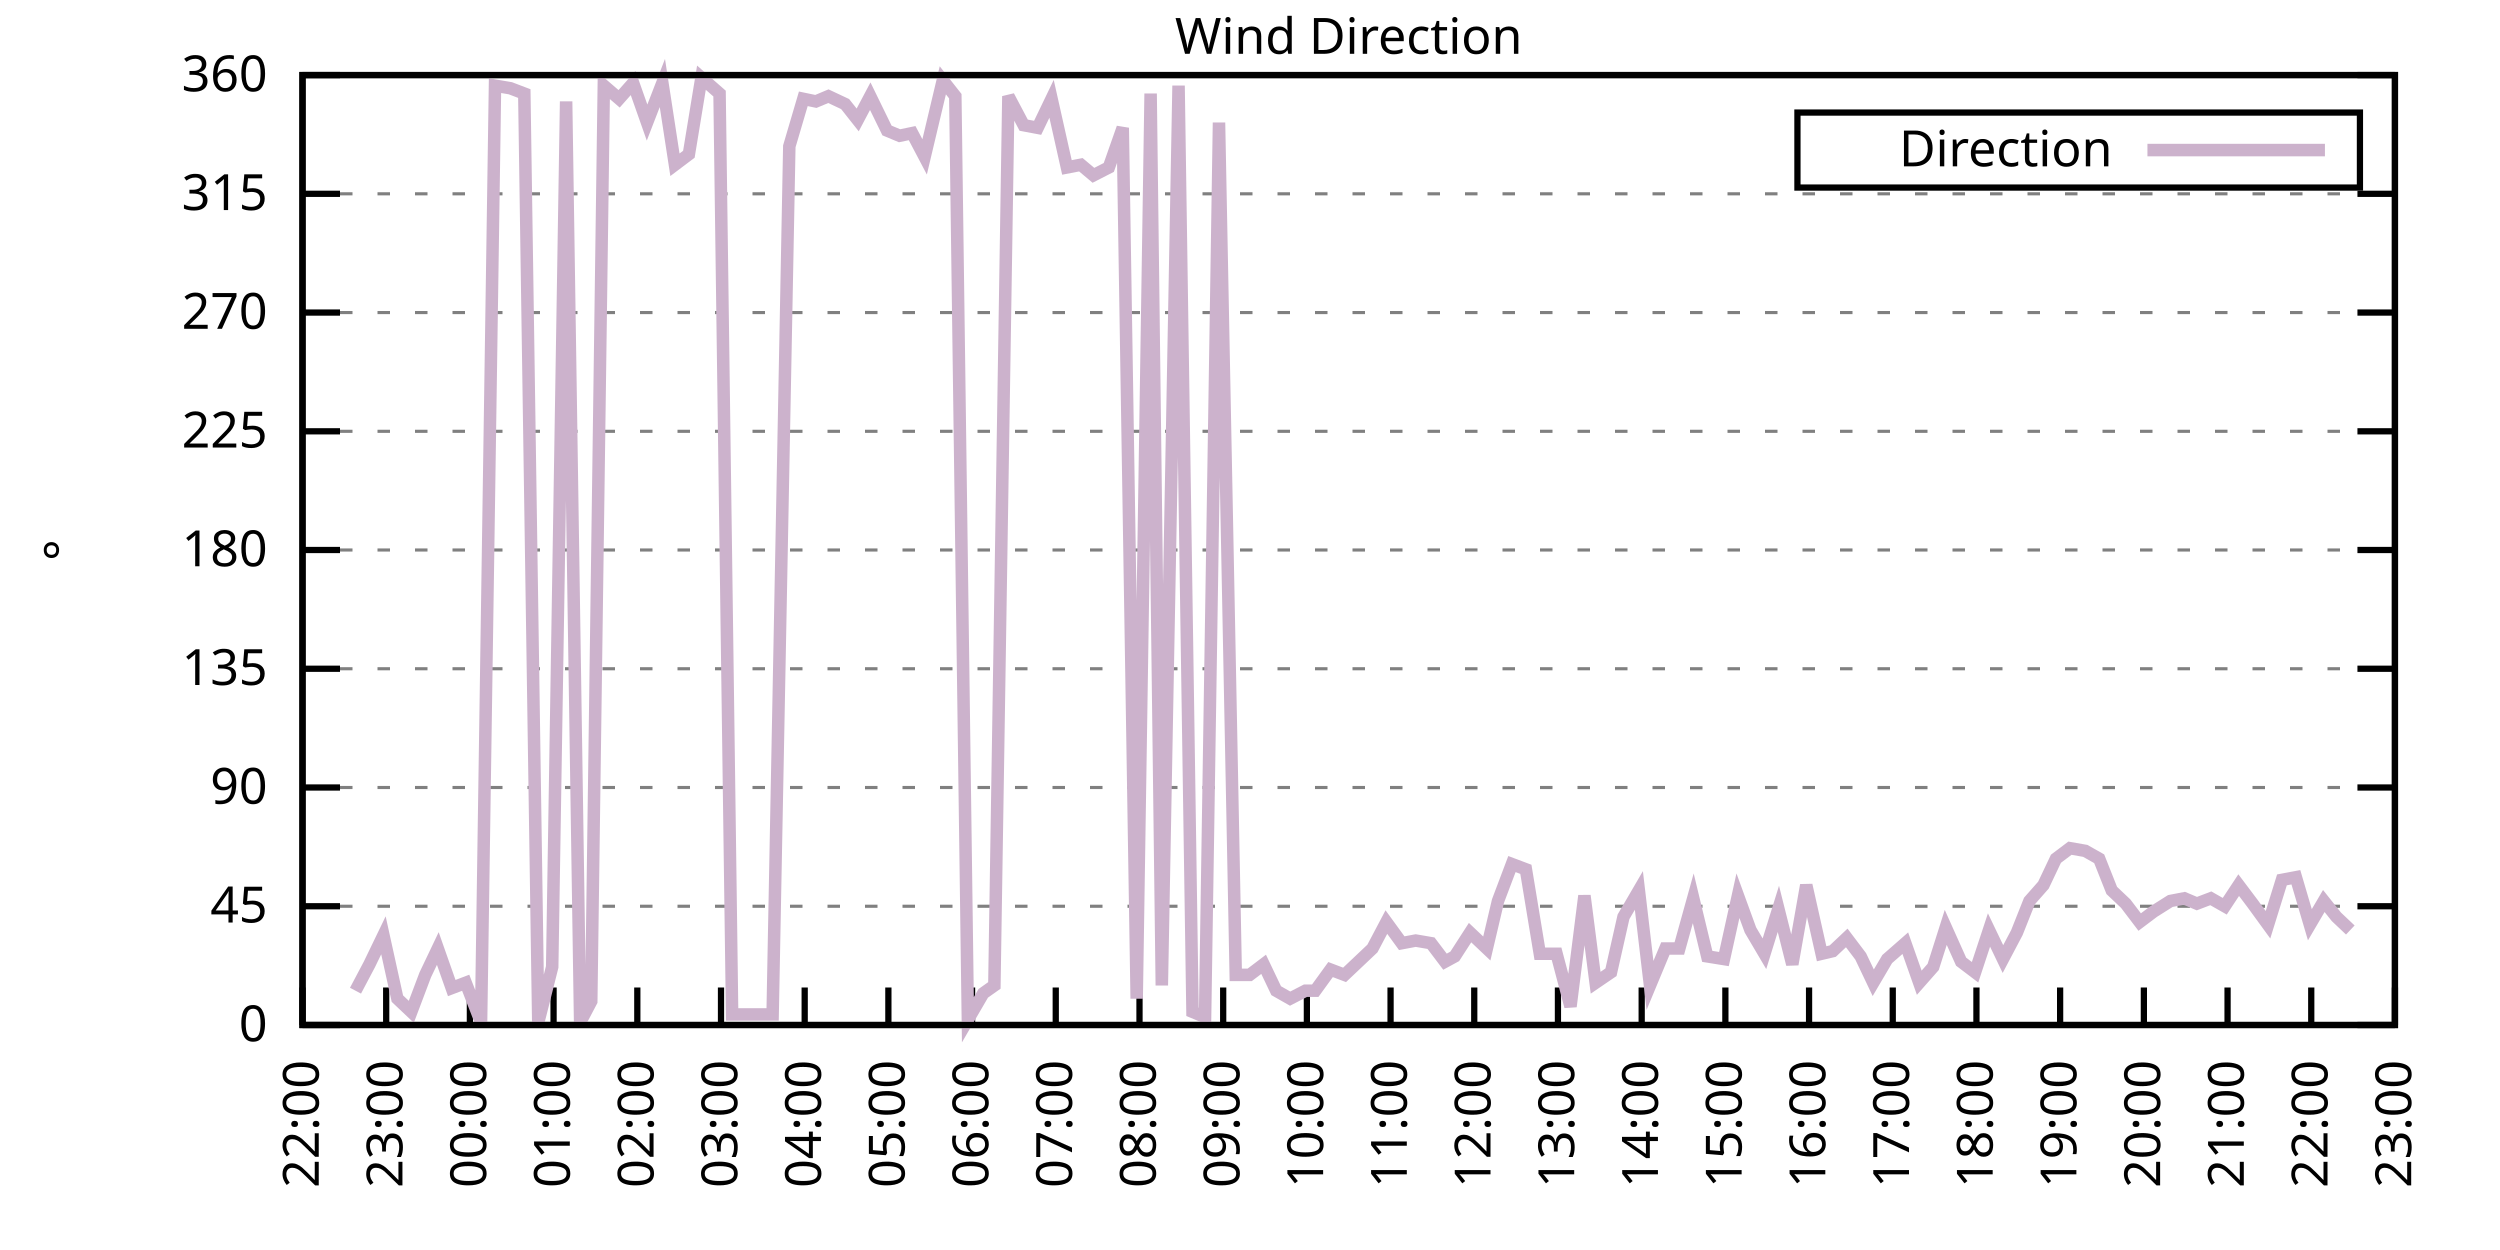
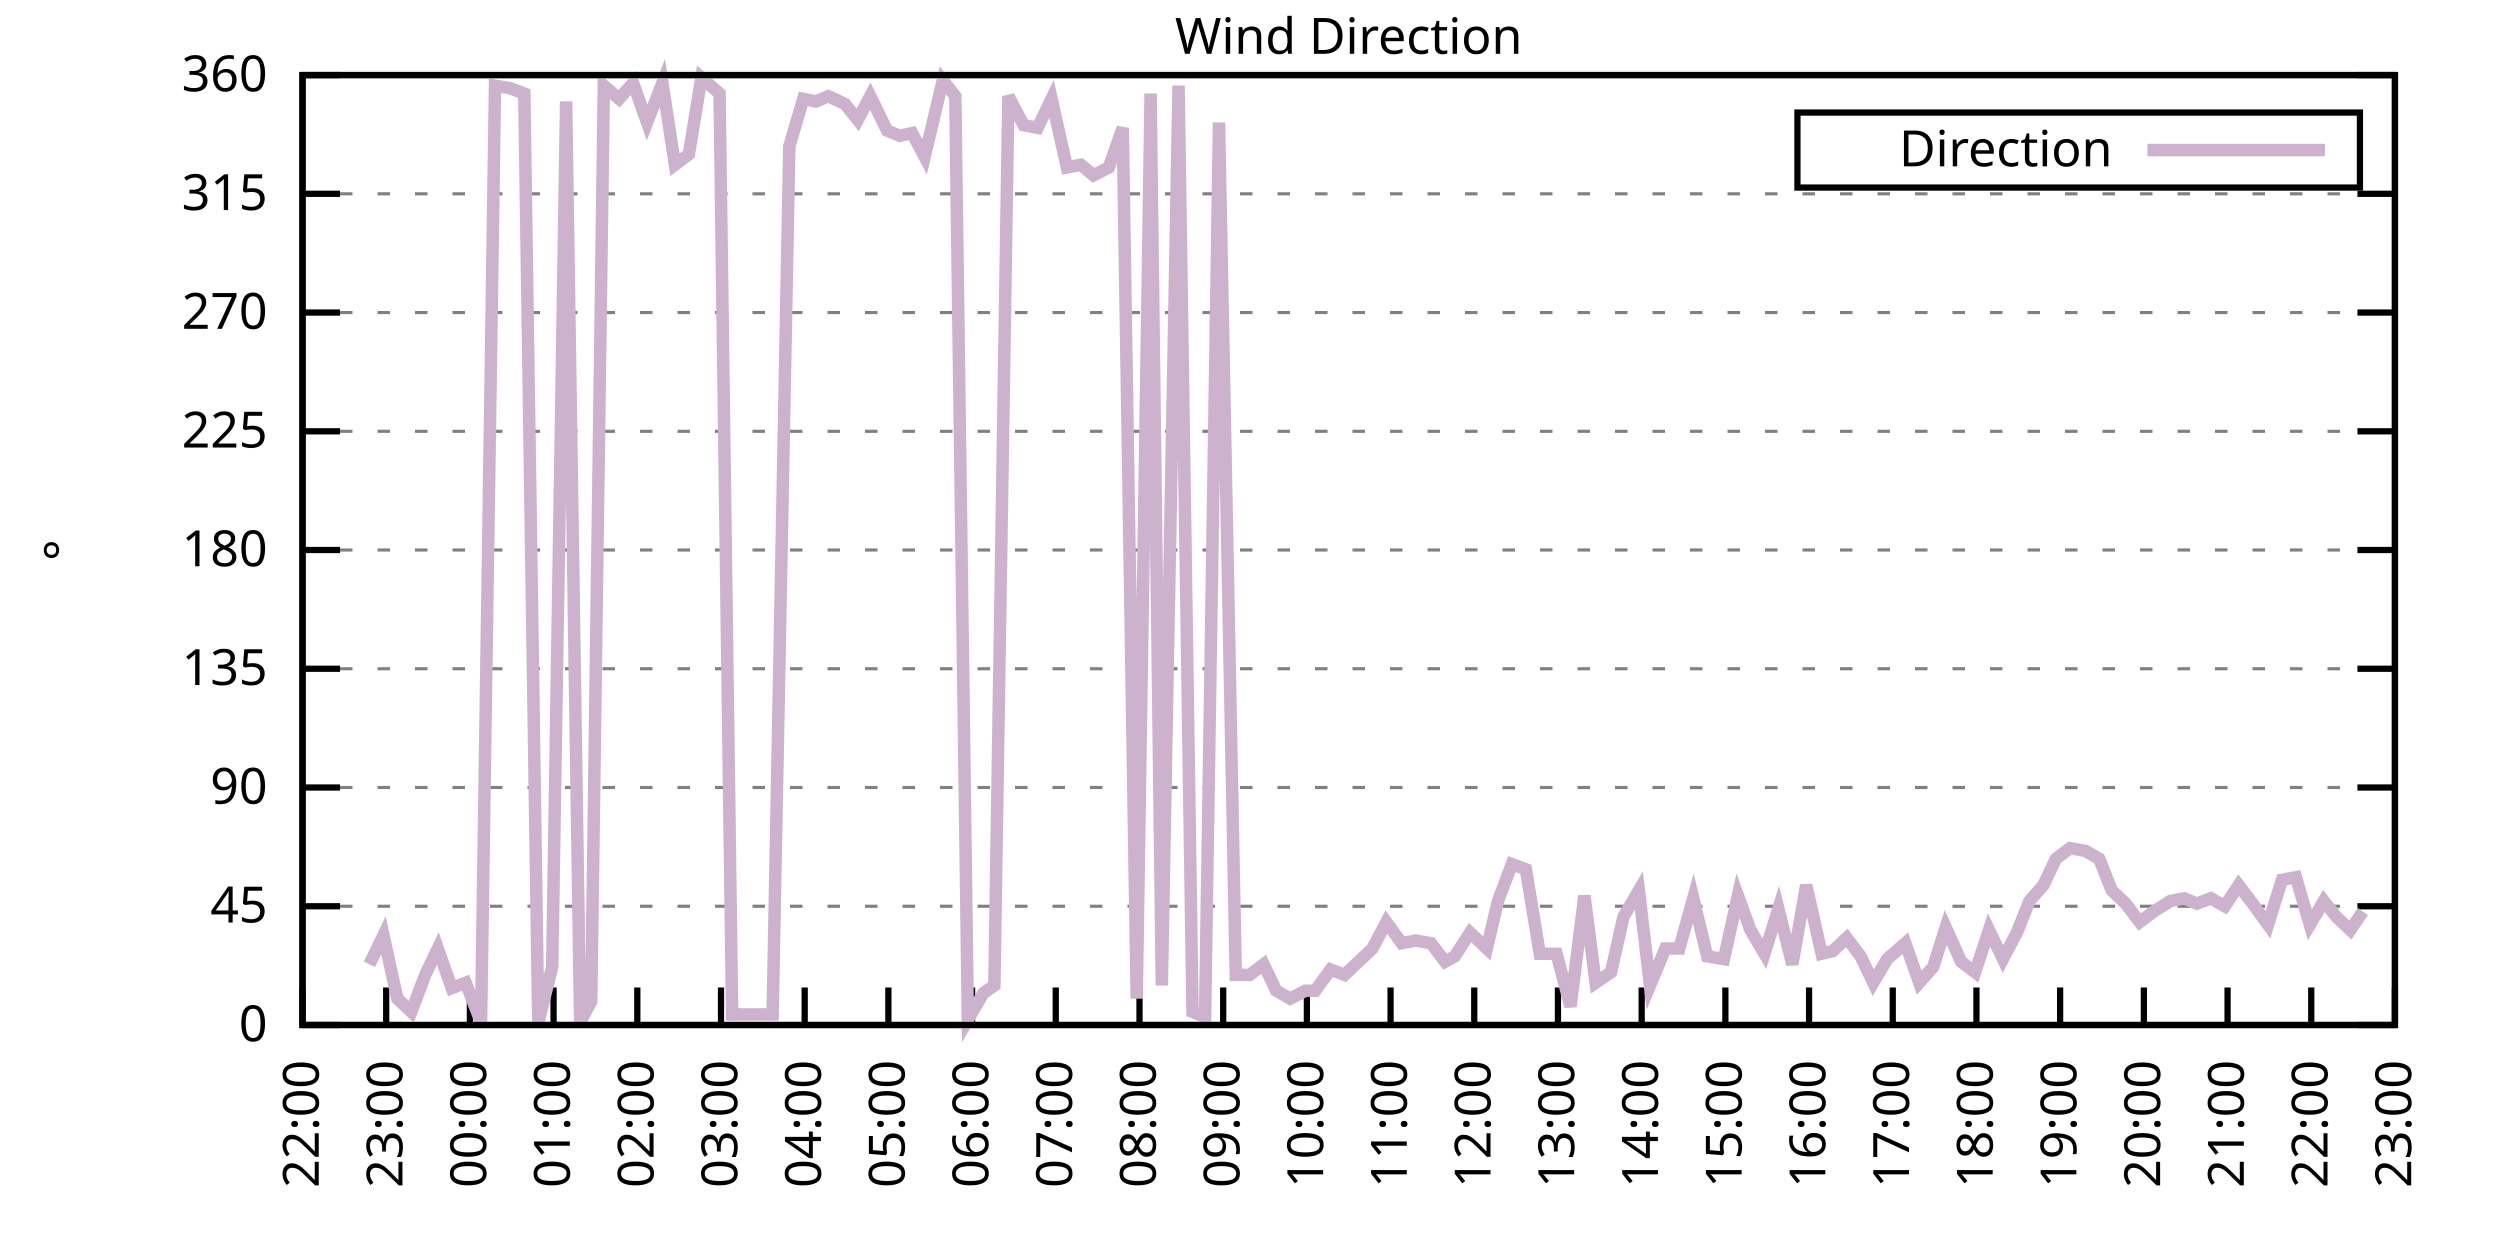
<svg xmlns="http://www.w3.org/2000/svg" xmlns:xlink="http://www.w3.org/1999/xlink" width="400" height="200" viewBox="0 0 400 200">
  <g id="gnuplot_canvas">
    <rect x="0" y="0" width="400" height="200" fill="none" />
    <defs>
      <circle id="gpDot" r="0.5" stroke-width="0.5" stroke="currentColor" />
      <path id="gpPt0" stroke-width="0.333" stroke="currentColor" d="M-1,0 h2 M0,-1 v2" />
      <path id="gpPt1" stroke-width="0.333" stroke="currentColor" d="M-1,-1 L1,1 M1,-1 L-1,1" />
      <path id="gpPt2" stroke-width="0.333" stroke="currentColor" d="M-1,0 L1,0 M0,-1 L0,1 M-1,-1 L1,1 M-1,1 L1,-1" />
      <rect id="gpPt3" stroke-width="0.333" stroke="currentColor" x="-1" y="-1" width="2" height="2" />
      <rect id="gpPt4" stroke-width="0.333" stroke="currentColor" fill="currentColor" x="-1" y="-1" width="2" height="2" />
      <circle id="gpPt5" stroke-width="0.333" stroke="currentColor" cx="0" cy="0" r="1" />
      <use xlink:href="#gpPt5" id="gpPt6" fill="currentColor" stroke="none" />
      <path id="gpPt7" stroke-width="0.333" stroke="currentColor" d="M0,-1.33 L-1.33,0.67 L1.33,0.67 z" />
      <use xlink:href="#gpPt7" id="gpPt8" fill="currentColor" stroke="none" />
      <use xlink:href="#gpPt7" id="gpPt9" stroke="currentColor" transform="rotate(180)" />
      <use xlink:href="#gpPt9" id="gpPt10" fill="currentColor" stroke="none" />
      <use xlink:href="#gpPt3" id="gpPt11" stroke="currentColor" transform="rotate(45)" />
      <use xlink:href="#gpPt11" id="gpPt12" fill="currentColor" stroke="none" />
      <path id="gpPt13" stroke-width="0.333" stroke="currentColor" d="M0,1.330 L1.265,0.411 L0.782,-1.067 L-0.782,-1.076 L-1.265,0.411 z" />
      <use xlink:href="#gpPt13" id="gpPt14" fill="currentColor" stroke="none" />
      <filter id="textbox" filterUnits="objectBoundingBox" x="0" y="0" height="1" width="1">
        <feFlood flood-color="white" flood-opacity="1" result="bgnd" />
        <feComposite in="SourceGraphic" in2="bgnd" operator="atop" />
      </filter>
      <filter id="greybox" filterUnits="objectBoundingBox" x="0" y="0" height="1" width="1">
        <feFlood flood-color="lightgrey" flood-opacity="1" result="grey" />
        <feComposite in="SourceGraphic" in2="grey" operator="atop" />
      </filter>
    </defs>
    <g fill="none" color="white" stroke="currentColor" stroke-width="1.00" stroke-linecap="butt" stroke-linejoin="miter">
</g>
    <g fill="none" color="black" stroke="currentColor" stroke-width="1.00" stroke-linecap="butt" stroke-linejoin="miter">
      <g stroke="none" shape-rendering="crispEdges">
        <polygon fill="rgb(255, 255, 255)" points="48.40,164.00 383.18,164.00 383.18,12.02 48.40,12.02 " />
      </g>
    </g>
    <g fill="none" color="black" stroke="currentColor" stroke-width="1.00" stroke-linecap="butt" stroke-linejoin="miter">
</g>
    <g fill="none" color="black" stroke="black" stroke-width="0.50" stroke-linecap="butt" stroke-linejoin="miter">
</g>
    <g fill="none" color="gray" stroke="currentColor" stroke-width="0.50" stroke-linecap="butt" stroke-linejoin="miter">
      <path stroke="gray" stroke-dasharray="2,4" class="gridline" d="M48.40,164.00 L383.19,164.00  " />
    </g>
    <g fill="none" color="gray" stroke="gray" stroke-width="1.00" stroke-linecap="butt" stroke-linejoin="miter">
</g>
    <g fill="none" color="black" stroke="currentColor" stroke-width="1.00" stroke-linecap="butt" stroke-linejoin="miter">
      <path stroke="black" d="M48.40,164.00 L54.40,164.00 M383.19,164.00 L377.19,164.00  " />
      <g transform="translate(42.80,166.60)" stroke="none" fill="black" font-family="Sans" font-size="8.00" text-anchor="end">
        <text>
          <tspan font-family="Sans"> 0</tspan>
        </text>
      </g>
    </g>
    <g fill="none" color="black" stroke="currentColor" stroke-width="1.00" stroke-linecap="butt" stroke-linejoin="miter">
</g>
    <g fill="none" color="black" stroke="black" stroke-width="0.50" stroke-linecap="butt" stroke-linejoin="miter">
</g>
    <g fill="none" color="gray" stroke="currentColor" stroke-width="0.50" stroke-linecap="butt" stroke-linejoin="miter">
      <path stroke="gray" stroke-dasharray="2,4" class="gridline" d="M48.40,145.00 L383.19,145.00  " />
    </g>
    <g fill="none" color="gray" stroke="gray" stroke-width="1.00" stroke-linecap="butt" stroke-linejoin="miter">
</g>
    <g fill="none" color="black" stroke="currentColor" stroke-width="1.00" stroke-linecap="butt" stroke-linejoin="miter">
      <path stroke="black" d="M48.40,145.00 L54.40,145.00 M383.19,145.00 L377.19,145.00  " />
      <g transform="translate(42.80,147.60)" stroke="none" fill="black" font-family="Sans" font-size="8.00" text-anchor="end">
        <text>
          <tspan font-family="Sans"> 45</tspan>
        </text>
      </g>
    </g>
    <g fill="none" color="black" stroke="currentColor" stroke-width="1.00" stroke-linecap="butt" stroke-linejoin="miter">
</g>
    <g fill="none" color="black" stroke="black" stroke-width="0.50" stroke-linecap="butt" stroke-linejoin="miter">
</g>
    <g fill="none" color="gray" stroke="currentColor" stroke-width="0.50" stroke-linecap="butt" stroke-linejoin="miter">
      <path stroke="gray" stroke-dasharray="2,4" class="gridline" d="M48.40,126.00 L383.19,126.00  " />
    </g>
    <g fill="none" color="gray" stroke="gray" stroke-width="1.00" stroke-linecap="butt" stroke-linejoin="miter">
</g>
    <g fill="none" color="black" stroke="currentColor" stroke-width="1.00" stroke-linecap="butt" stroke-linejoin="miter">
      <path stroke="black" d="M48.40,126.00 L54.40,126.00 M383.19,126.00 L377.19,126.00  " />
      <g transform="translate(42.80,128.60)" stroke="none" fill="black" font-family="Sans" font-size="8.00" text-anchor="end">
        <text>
          <tspan font-family="Sans"> 90</tspan>
        </text>
      </g>
    </g>
    <g fill="none" color="black" stroke="currentColor" stroke-width="1.00" stroke-linecap="butt" stroke-linejoin="miter">
</g>
    <g fill="none" color="black" stroke="black" stroke-width="0.50" stroke-linecap="butt" stroke-linejoin="miter">
</g>
    <g fill="none" color="gray" stroke="currentColor" stroke-width="0.50" stroke-linecap="butt" stroke-linejoin="miter">
      <path stroke="gray" stroke-dasharray="2,4" class="gridline" d="M48.40,107.00 L383.19,107.00  " />
    </g>
    <g fill="none" color="gray" stroke="gray" stroke-width="1.00" stroke-linecap="butt" stroke-linejoin="miter">
</g>
    <g fill="none" color="black" stroke="currentColor" stroke-width="1.00" stroke-linecap="butt" stroke-linejoin="miter">
      <path stroke="black" d="M48.40,107.00 L54.40,107.00 M383.19,107.00 L377.19,107.00  " />
      <g transform="translate(42.80,109.60)" stroke="none" fill="black" font-family="Sans" font-size="8.00" text-anchor="end">
        <text>
          <tspan font-family="Sans"> 135</tspan>
        </text>
      </g>
    </g>
    <g fill="none" color="black" stroke="currentColor" stroke-width="1.00" stroke-linecap="butt" stroke-linejoin="miter">
</g>
    <g fill="none" color="black" stroke="black" stroke-width="0.50" stroke-linecap="butt" stroke-linejoin="miter">
</g>
    <g fill="none" color="gray" stroke="currentColor" stroke-width="0.50" stroke-linecap="butt" stroke-linejoin="miter">
      <path stroke="gray" stroke-dasharray="2,4" class="gridline" d="M48.40,88.00 L383.19,88.00  " />
    </g>
    <g fill="none" color="gray" stroke="gray" stroke-width="1.00" stroke-linecap="butt" stroke-linejoin="miter">
</g>
    <g fill="none" color="black" stroke="currentColor" stroke-width="1.00" stroke-linecap="butt" stroke-linejoin="miter">
      <path stroke="black" d="M48.40,88.00 L54.40,88.00 M383.19,88.00 L377.19,88.00  " />
      <g transform="translate(42.80,90.60)" stroke="none" fill="black" font-family="Sans" font-size="8.00" text-anchor="end">
        <text>
          <tspan font-family="Sans"> 180</tspan>
        </text>
      </g>
    </g>
    <g fill="none" color="black" stroke="currentColor" stroke-width="1.00" stroke-linecap="butt" stroke-linejoin="miter">
</g>
    <g fill="none" color="black" stroke="black" stroke-width="0.50" stroke-linecap="butt" stroke-linejoin="miter">
</g>
    <g fill="none" color="gray" stroke="currentColor" stroke-width="0.50" stroke-linecap="butt" stroke-linejoin="miter">
      <path stroke="gray" stroke-dasharray="2,4" class="gridline" d="M48.40,69.01 L383.19,69.01  " />
    </g>
    <g fill="none" color="gray" stroke="gray" stroke-width="1.00" stroke-linecap="butt" stroke-linejoin="miter">
</g>
    <g fill="none" color="black" stroke="currentColor" stroke-width="1.00" stroke-linecap="butt" stroke-linejoin="miter">
      <path stroke="black" d="M48.40,69.01 L54.40,69.01 M383.19,69.01 L377.19,69.01  " />
      <g transform="translate(42.80,71.61)" stroke="none" fill="black" font-family="Sans" font-size="8.00" text-anchor="end">
        <text>
          <tspan font-family="Sans"> 225</tspan>
        </text>
      </g>
    </g>
    <g fill="none" color="black" stroke="currentColor" stroke-width="1.00" stroke-linecap="butt" stroke-linejoin="miter">
</g>
    <g fill="none" color="black" stroke="black" stroke-width="0.50" stroke-linecap="butt" stroke-linejoin="miter">
</g>
    <g fill="none" color="gray" stroke="currentColor" stroke-width="0.50" stroke-linecap="butt" stroke-linejoin="miter">
      <path stroke="gray" stroke-dasharray="2,4" class="gridline" d="M48.40,50.01 L383.19,50.01  " />
    </g>
    <g fill="none" color="gray" stroke="gray" stroke-width="1.00" stroke-linecap="butt" stroke-linejoin="miter">
</g>
    <g fill="none" color="black" stroke="currentColor" stroke-width="1.00" stroke-linecap="butt" stroke-linejoin="miter">
      <path stroke="black" d="M48.40,50.01 L54.40,50.01 M383.19,50.01 L377.19,50.01  " />
      <g transform="translate(42.80,52.61)" stroke="none" fill="black" font-family="Sans" font-size="8.00" text-anchor="end">
        <text>
          <tspan font-family="Sans"> 270</tspan>
        </text>
      </g>
    </g>
    <g fill="none" color="black" stroke="currentColor" stroke-width="1.00" stroke-linecap="butt" stroke-linejoin="miter">
</g>
    <g fill="none" color="black" stroke="black" stroke-width="0.50" stroke-linecap="butt" stroke-linejoin="miter">
</g>
    <g fill="none" color="gray" stroke="currentColor" stroke-width="0.50" stroke-linecap="butt" stroke-linejoin="miter">
      <path stroke="gray" stroke-dasharray="2,4" class="gridline" d="M48.40,31.01 L383.19,31.01  " />
    </g>
    <g fill="none" color="gray" stroke="gray" stroke-width="1.00" stroke-linecap="butt" stroke-linejoin="miter">
</g>
    <g fill="none" color="black" stroke="currentColor" stroke-width="1.00" stroke-linecap="butt" stroke-linejoin="miter">
      <path stroke="black" d="M48.40,31.01 L54.40,31.01 M383.19,31.01 L377.19,31.01  " />
      <g transform="translate(42.80,33.61)" stroke="none" fill="black" font-family="Sans" font-size="8.00" text-anchor="end">
        <text>
          <tspan font-family="Sans"> 315</tspan>
        </text>
      </g>
    </g>
    <g fill="none" color="black" stroke="currentColor" stroke-width="1.00" stroke-linecap="butt" stroke-linejoin="miter">
</g>
    <g fill="none" color="black" stroke="black" stroke-width="0.50" stroke-linecap="butt" stroke-linejoin="miter">
</g>
    <g fill="none" color="gray" stroke="currentColor" stroke-width="0.50" stroke-linecap="butt" stroke-linejoin="miter">
      <path stroke="gray" stroke-dasharray="2,4" class="gridline" d="M48.40,12.01 L383.19,12.01  " />
    </g>
    <g fill="none" color="gray" stroke="gray" stroke-width="1.00" stroke-linecap="butt" stroke-linejoin="miter">
</g>
    <g fill="none" color="black" stroke="currentColor" stroke-width="1.00" stroke-linecap="butt" stroke-linejoin="miter">
      <path stroke="black" d="M48.40,12.01 L54.40,12.01 M383.19,12.01 L377.19,12.01  " />
      <g transform="translate(42.80,14.61)" stroke="none" fill="black" font-family="Sans" font-size="8.00" text-anchor="end">
        <text>
          <tspan font-family="Sans"> 360</tspan>
        </text>
      </g>
    </g>
    <g fill="none" color="black" stroke="currentColor" stroke-width="1.00" stroke-linecap="butt" stroke-linejoin="miter">
      <path stroke="black" d="M48.40,164.00 L48.40,158.00  " />
      <g transform="translate(51.00,169.60) rotate(270.00)" stroke="none" fill="black" font-family="Sans" font-size="8.00" text-anchor="end">
        <text>
          <tspan font-family="Sans">22:00</tspan>
        </text>
      </g>
    </g>
    <g fill="none" color="black" stroke="currentColor" stroke-width="1.00" stroke-linecap="butt" stroke-linejoin="miter">
      <path stroke="black" d="M61.79,164.00 L61.79,158.00  " />
      <g transform="translate(64.39,169.60) rotate(270.00)" stroke="none" fill="black" font-family="Sans" font-size="8.00" text-anchor="end">
        <text>
          <tspan font-family="Sans">23:00</tspan>
        </text>
      </g>
    </g>
    <g fill="none" color="black" stroke="currentColor" stroke-width="1.00" stroke-linecap="butt" stroke-linejoin="miter">
      <path stroke="black" d="M75.18,164.00 L75.18,158.00  " />
      <g transform="translate(77.78,169.60) rotate(270.00)" stroke="none" fill="black" font-family="Sans" font-size="8.00" text-anchor="end">
        <text>
          <tspan font-family="Sans">00:00</tspan>
        </text>
      </g>
    </g>
    <g fill="none" color="black" stroke="currentColor" stroke-width="1.00" stroke-linecap="butt" stroke-linejoin="miter">
      <path stroke="black" d="M88.57,164.00 L88.57,158.00  " />
      <g transform="translate(91.17,169.60) rotate(270.00)" stroke="none" fill="black" font-family="Sans" font-size="8.00" text-anchor="end">
        <text>
          <tspan font-family="Sans">01:00</tspan>
        </text>
      </g>
    </g>
    <g fill="none" color="black" stroke="currentColor" stroke-width="1.00" stroke-linecap="butt" stroke-linejoin="miter">
      <path stroke="black" d="M101.97,164.00 L101.97,158.00  " />
      <g transform="translate(104.57,169.60) rotate(270.00)" stroke="none" fill="black" font-family="Sans" font-size="8.00" text-anchor="end">
        <text>
          <tspan font-family="Sans">02:00</tspan>
        </text>
      </g>
    </g>
    <g fill="none" color="black" stroke="currentColor" stroke-width="1.00" stroke-linecap="butt" stroke-linejoin="miter">
      <path stroke="black" d="M115.36,164.00 L115.36,158.00  " />
      <g transform="translate(117.96,169.60) rotate(270.00)" stroke="none" fill="black" font-family="Sans" font-size="8.00" text-anchor="end">
        <text>
          <tspan font-family="Sans">03:00</tspan>
        </text>
      </g>
    </g>
    <g fill="none" color="black" stroke="currentColor" stroke-width="1.00" stroke-linecap="butt" stroke-linejoin="miter">
      <path stroke="black" d="M128.75,164.00 L128.75,158.00  " />
      <g transform="translate(131.35,169.60) rotate(270.00)" stroke="none" fill="black" font-family="Sans" font-size="8.00" text-anchor="end">
        <text>
          <tspan font-family="Sans">04:00</tspan>
        </text>
      </g>
    </g>
    <g fill="none" color="black" stroke="currentColor" stroke-width="1.00" stroke-linecap="butt" stroke-linejoin="miter">
      <path stroke="black" d="M142.14,164.00 L142.14,158.00  " />
      <g transform="translate(144.74,169.60) rotate(270.00)" stroke="none" fill="black" font-family="Sans" font-size="8.00" text-anchor="end">
        <text>
          <tspan font-family="Sans">05:00</tspan>
        </text>
      </g>
    </g>
    <g fill="none" color="black" stroke="currentColor" stroke-width="1.00" stroke-linecap="butt" stroke-linejoin="miter">
      <path stroke="black" d="M155.53,164.00 L155.53,158.00  " />
      <g transform="translate(158.13,169.60) rotate(270.00)" stroke="none" fill="black" font-family="Sans" font-size="8.00" text-anchor="end">
        <text>
          <tspan font-family="Sans">06:00</tspan>
        </text>
      </g>
    </g>
    <g fill="none" color="black" stroke="currentColor" stroke-width="1.00" stroke-linecap="butt" stroke-linejoin="miter">
      <path stroke="black" d="M168.92,164.00 L168.92,158.00  " />
      <g transform="translate(171.52,169.60) rotate(270.00)" stroke="none" fill="black" font-family="Sans" font-size="8.00" text-anchor="end">
        <text>
          <tspan font-family="Sans">07:00</tspan>
        </text>
      </g>
    </g>
    <g fill="none" color="black" stroke="currentColor" stroke-width="1.00" stroke-linecap="butt" stroke-linejoin="miter">
      <path stroke="black" d="M182.32,164.00 L182.32,158.00  " />
      <g transform="translate(184.92,169.60) rotate(270.00)" stroke="none" fill="black" font-family="Sans" font-size="8.00" text-anchor="end">
        <text>
          <tspan font-family="Sans">08:00</tspan>
        </text>
      </g>
    </g>
    <g fill="none" color="black" stroke="currentColor" stroke-width="1.00" stroke-linecap="butt" stroke-linejoin="miter">
      <path stroke="black" d="M195.71,164.00 L195.71,158.00  " />
      <g transform="translate(198.31,169.60) rotate(270.00)" stroke="none" fill="black" font-family="Sans" font-size="8.00" text-anchor="end">
        <text>
          <tspan font-family="Sans">09:00</tspan>
        </text>
      </g>
    </g>
    <g fill="none" color="black" stroke="currentColor" stroke-width="1.00" stroke-linecap="butt" stroke-linejoin="miter">
      <path stroke="black" d="M209.10,164.00 L209.10,158.00  " />
      <g transform="translate(211.70,169.60) rotate(270.00)" stroke="none" fill="black" font-family="Sans" font-size="8.00" text-anchor="end">
        <text>
          <tspan font-family="Sans">10:00</tspan>
        </text>
      </g>
    </g>
    <g fill="none" color="black" stroke="currentColor" stroke-width="1.00" stroke-linecap="butt" stroke-linejoin="miter">
      <path stroke="black" d="M222.49,164.00 L222.49,158.00  " />
      <g transform="translate(225.09,169.60) rotate(270.00)" stroke="none" fill="black" font-family="Sans" font-size="8.00" text-anchor="end">
        <text>
          <tspan font-family="Sans">11:00</tspan>
        </text>
      </g>
    </g>
    <g fill="none" color="black" stroke="currentColor" stroke-width="1.00" stroke-linecap="butt" stroke-linejoin="miter">
      <path stroke="black" d="M235.88,164.00 L235.88,158.00  " />
      <g transform="translate(238.48,169.60) rotate(270.00)" stroke="none" fill="black" font-family="Sans" font-size="8.00" text-anchor="end">
        <text>
          <tspan font-family="Sans">12:00</tspan>
        </text>
      </g>
    </g>
    <g fill="none" color="black" stroke="currentColor" stroke-width="1.00" stroke-linecap="butt" stroke-linejoin="miter">
      <path stroke="black" d="M249.27,164.00 L249.27,158.00  " />
      <g transform="translate(251.87,169.60) rotate(270.00)" stroke="none" fill="black" font-family="Sans" font-size="8.00" text-anchor="end">
        <text>
          <tspan font-family="Sans">13:00</tspan>
        </text>
      </g>
    </g>
    <g fill="none" color="black" stroke="currentColor" stroke-width="1.00" stroke-linecap="butt" stroke-linejoin="miter">
      <path stroke="black" d="M262.67,164.00 L262.67,158.00  " />
      <g transform="translate(265.27,169.60) rotate(270.00)" stroke="none" fill="black" font-family="Sans" font-size="8.00" text-anchor="end">
        <text>
          <tspan font-family="Sans">14:00</tspan>
        </text>
      </g>
    </g>
    <g fill="none" color="black" stroke="currentColor" stroke-width="1.00" stroke-linecap="butt" stroke-linejoin="miter">
      <path stroke="black" d="M276.06,164.00 L276.06,158.00  " />
      <g transform="translate(278.66,169.60) rotate(270.00)" stroke="none" fill="black" font-family="Sans" font-size="8.00" text-anchor="end">
        <text>
          <tspan font-family="Sans">15:00</tspan>
        </text>
      </g>
    </g>
    <g fill="none" color="black" stroke="currentColor" stroke-width="1.00" stroke-linecap="butt" stroke-linejoin="miter">
      <path stroke="black" d="M289.45,164.00 L289.45,158.00  " />
      <g transform="translate(292.05,169.60) rotate(270.00)" stroke="none" fill="black" font-family="Sans" font-size="8.00" text-anchor="end">
        <text>
          <tspan font-family="Sans">16:00</tspan>
        </text>
      </g>
    </g>
    <g fill="none" color="black" stroke="currentColor" stroke-width="1.00" stroke-linecap="butt" stroke-linejoin="miter">
      <path stroke="black" d="M302.84,164.00 L302.84,158.00  " />
      <g transform="translate(305.44,169.60) rotate(270.00)" stroke="none" fill="black" font-family="Sans" font-size="8.00" text-anchor="end">
        <text>
          <tspan font-family="Sans">17:00</tspan>
        </text>
      </g>
    </g>
    <g fill="none" color="black" stroke="currentColor" stroke-width="1.00" stroke-linecap="butt" stroke-linejoin="miter">
      <path stroke="black" d="M316.23,164.00 L316.23,158.00  " />
      <g transform="translate(318.83,169.60) rotate(270.00)" stroke="none" fill="black" font-family="Sans" font-size="8.00" text-anchor="end">
        <text>
          <tspan font-family="Sans">18:00</tspan>
        </text>
      </g>
    </g>
    <g fill="none" color="black" stroke="currentColor" stroke-width="1.00" stroke-linecap="butt" stroke-linejoin="miter">
      <path stroke="black" d="M329.62,164.00 L329.62,158.00  " />
      <g transform="translate(332.22,169.60) rotate(270.00)" stroke="none" fill="black" font-family="Sans" font-size="8.00" text-anchor="end">
        <text>
          <tspan font-family="Sans">19:00</tspan>
        </text>
      </g>
    </g>
    <g fill="none" color="black" stroke="currentColor" stroke-width="1.00" stroke-linecap="butt" stroke-linejoin="miter">
      <path stroke="black" d="M343.02,164.00 L343.02,158.00  " />
      <g transform="translate(345.62,169.60) rotate(270.00)" stroke="none" fill="black" font-family="Sans" font-size="8.00" text-anchor="end">
        <text>
          <tspan font-family="Sans">20:00</tspan>
        </text>
      </g>
    </g>
    <g fill="none" color="black" stroke="currentColor" stroke-width="1.00" stroke-linecap="butt" stroke-linejoin="miter">
      <path stroke="black" d="M356.41,164.00 L356.41,158.00  " />
      <g transform="translate(359.01,169.60) rotate(270.00)" stroke="none" fill="black" font-family="Sans" font-size="8.00" text-anchor="end">
        <text>
          <tspan font-family="Sans">21:00</tspan>
        </text>
      </g>
    </g>
    <g fill="none" color="black" stroke="currentColor" stroke-width="1.00" stroke-linecap="butt" stroke-linejoin="miter">
      <path stroke="black" d="M369.80,164.00 L369.80,158.00  " />
      <g transform="translate(372.40,169.60) rotate(270.00)" stroke="none" fill="black" font-family="Sans" font-size="8.00" text-anchor="end">
        <text>
          <tspan font-family="Sans">22:00</tspan>
        </text>
      </g>
    </g>
    <g fill="none" color="black" stroke="currentColor" stroke-width="1.00" stroke-linecap="butt" stroke-linejoin="miter">
      <path stroke="black" d="M383.19,164.00 L383.19,158.00  " />
      <g transform="translate(385.79,169.60) rotate(270.00)" stroke="none" fill="black" font-family="Sans" font-size="8.00" text-anchor="end">
        <text>
          <tspan font-family="Sans">23:00</tspan>
        </text>
      </g>
    </g>
    <g fill="none" color="black" stroke="currentColor" stroke-width="1.00" stroke-linecap="butt" stroke-linejoin="miter">
</g>
    <g fill="none" color="black" stroke="currentColor" stroke-width="1.00" stroke-linecap="butt" stroke-linejoin="miter">
      <path stroke="black" d="M48.40,12.01 L48.40,164.00 L383.19,164.00 L383.19,12.01 L48.40,12.01 Z  " />
    </g>
    <g fill="none" color="black" stroke="currentColor" stroke-width="1.00" stroke-linecap="butt" stroke-linejoin="miter">
</g>
    <g fill="none" color="black" stroke="currentColor" stroke-width="1.00" stroke-linecap="butt" stroke-linejoin="miter">
      <path stroke="black" d="M287.59,30.01 L287.59,18.01 L377.59,18.01 L377.59,30.01 L287.59,30.01 Z  " />
    </g>
    <g id="Wind_direction_plot_1">
      <g fill="none" color="white" stroke="black" stroke-width="2.00" stroke-linecap="butt" stroke-linejoin="miter">
</g>
      <g fill="none" color="black" stroke="currentColor" stroke-width="2.00" stroke-linecap="butt" stroke-linejoin="miter">
        <g transform="translate(337.99,26.61)" stroke="none" fill="black" font-family="Sans" font-size="8.00" text-anchor="end">
          <text>
            <tspan font-family="Sans">Direction</tspan>
          </text>
        </g>
      </g>
      <g fill="none" color="black" stroke="currentColor" stroke-width="2.00" stroke-linecap="butt" stroke-linejoin="miter">
-         <path stroke="rgb(204, 178, 204)" d="M343.59,24.01 L371.99,24.01 M56.88,158.51 L59.11,154.29 L61.35,149.65 L63.58,159.78 L65.81,161.89 L68.04,155.98   L70.05,151.76 L72.28,158.09 L74.51,157.24 L76.97,163.58 L79.20,13.70 L81.66,14.12 L83.89,14.97 L86.12,163.58   L88.35,154.71 L90.58,16.23 L92.82,163.58 L94.60,160.20 L96.61,13.70 L99.06,15.81 L101.30,13.28 L103.53,19.61   L105.98,13.28 L107.99,26.36 L110.22,24.68 L112.23,12.43 L115.13,14.97 L117.14,162.31 L119.15,162.31 L121.61,162.31   L123.62,162.31 L126.29,23.41 L128.53,15.81 L130.54,16.23 L132.54,15.39 L135.22,16.65 L137.23,19.19 L139.24,15.39   L141.92,20.88 L143.93,21.72 L145.94,21.30 L147.94,25.10 L150.85,12.85 L152.85,15.39 L154.86,163.16 L157.32,158.93   L159.10,157.67 L161.34,15.39 L163.79,20.03 L166.02,20.45 L168.25,15.81 L170.71,26.79 L172.94,26.36 L174.95,28.05   L177.41,26.79 L179.64,20.45 L181.87,159.78 L184.10,14.97 L185.89,157.67 L188.57,13.70 L190.80,161.89 L192.81,162.73   L195.04,19.61 L197.72,155.98 L199.95,155.98 L202.18,154.29 L204.19,158.51 L206.42,159.78 L208.88,158.51 L210.44,158.51   L212.89,155.13 L215.13,155.98 L217.36,153.87 L219.59,151.76 L221.82,147.53 L224.28,150.91 L226.51,150.49 L228.96,150.91   L231.20,153.87 L232.76,153.02 L235.21,149.22 L237.89,151.76 L239.68,144.16 L241.91,138.25 L244.14,139.09 L246.37,152.60   L249.05,152.60 L251.28,161.04 L253.51,143.31 L255.30,157.24 L257.76,155.56 L259.76,146.69 L262.22,142.47 L264.00,157.67   L266.46,151.76 L268.69,151.76 L270.92,143.73 L273.16,153.02 L275.83,153.45 L278.07,143.31 L280.07,148.80 L282.31,152.60   L284.54,145.42 L286.77,154.29 L289.00,141.62 L291.46,152.60 L293.24,152.18 L295.48,150.07 L297.71,153.02 L299.72,157.24   L301.95,153.45 L304.85,150.91 L307.08,157.24 L309.31,154.71 L311.32,148.38 L313.78,153.87 L316.01,155.56 L318.24,148.80   L320.47,153.45 L322.70,149.22 L324.71,144.16 L326.95,141.62 L328.95,137.40 L331.19,135.71 L333.64,136.14 L335.87,137.40   L337.88,142.47 L340.11,144.58 L342.35,147.53 L344.58,145.85 L347.26,144.16 L349.49,143.73 L351.50,144.58 L353.73,143.73   L355.96,145.00 L358.19,141.62 L360.42,144.58 L362.88,147.96 L365.11,140.78 L367.34,140.36 L369.58,147.96 L371.81,144.16   L373.82,146.69 L376.05,148.80  " />
+         <path stroke="rgb(204, 178, 204)" d="M343.59,24.01 L371.99,24.01 M59.11,154.29 L61.35,149.65 L63.58,159.78 L65.81,161.89 L68.04,155.98 L70.05,151.76   L72.28,158.09 L74.51,157.24 L76.97,163.58 L79.20,13.70 L81.66,14.12 L83.89,14.97 L86.12,163.58 L88.35,154.71   L90.58,16.23 L92.82,163.58 L94.60,160.20 L96.61,13.70 L99.06,15.81 L101.30,13.28 L103.53,19.61 L105.98,13.28   L107.99,26.36 L110.22,24.68 L112.23,12.43 L115.13,14.97 L117.14,162.31 L119.15,162.31 L121.61,162.31 L123.62,162.31   L126.29,23.41 L128.53,15.81 L130.54,16.23 L132.54,15.39 L135.22,16.65 L137.23,19.19 L139.24,15.39 L141.92,20.88   L143.93,21.72 L145.94,21.30 L147.94,25.10 L150.85,12.85 L152.85,15.39 L154.86,163.16 L157.32,158.93 L159.10,157.67   L161.34,15.39 L163.79,20.03 L166.02,20.45 L168.25,15.81 L170.71,26.79 L172.94,26.36 L174.95,28.05 L177.41,26.79   L179.64,20.45 L181.87,159.78 L184.10,14.97 L185.89,157.67 L188.57,13.70 L190.80,161.89 L192.81,162.73 L195.04,19.61   L197.72,155.98 L199.95,155.98 L202.18,154.29 L204.19,158.51 L206.42,159.78 L208.88,158.51 L210.44,158.51 L212.89,155.13   L215.13,155.98 L217.36,153.87 L219.59,151.76 L221.82,147.53 L224.28,150.91 L226.51,150.49 L228.96,150.91 L231.20,153.87   L232.76,153.02 L235.21,149.22 L237.89,151.76 L239.68,144.16 L241.91,138.25 L244.14,139.09 L246.37,152.60 L249.05,152.60   L251.28,161.04 L253.51,143.31 L255.30,157.24 L257.76,155.56 L259.76,146.69 L262.22,142.47 L264.00,157.67 L266.46,151.76   L268.69,151.76 L270.92,143.73 L273.16,153.02 L275.83,153.45 L278.07,143.31 L280.07,148.80 L282.31,152.60 L284.54,145.42   L286.77,154.29 L289.00,141.62 L291.46,152.60 L293.24,152.18 L295.48,150.07 L297.71,153.02 L299.72,157.24 L301.95,153.45   L304.85,150.91 L307.08,157.24 L309.31,154.71 L311.32,148.38 L313.78,153.87 L316.01,155.56 L318.24,148.80 L320.47,153.45   L322.70,149.22 L324.71,144.16 L326.95,141.62 L328.95,137.40 L331.19,135.71 L333.64,136.14 L335.87,137.40 L337.88,142.47   L340.11,144.58 L342.35,147.53 L344.58,145.85 L347.26,144.16 L349.49,143.73 L351.50,144.58 L353.73,143.73 L355.96,145.00   L358.19,141.62 L360.42,144.58 L362.88,147.96 L365.11,140.78 L367.34,140.36 L369.58,147.96 L371.81,144.16 L373.82,146.69   L376.05,148.80 L378.06,145.85  " />
      </g>
    </g>
    <g fill="none" color="black" stroke="currentColor" stroke-width="2.00" stroke-linecap="butt" stroke-linejoin="miter">
</g>
    <g fill="none" color="black" stroke="black" stroke-width="1.00" stroke-linecap="butt" stroke-linejoin="miter">
</g>
    <g fill="none" color="black" stroke="currentColor" stroke-width="1.00" stroke-linecap="butt" stroke-linejoin="miter">
      <path stroke="black" d="M48.40,12.01 L48.40,164.00 L383.19,164.00 L383.19,12.01 L48.40,12.01 Z  " />
      <g transform="translate(12.80,88.01) rotate(270.00)" stroke="none" fill="black" font-family="Sans" font-size="8.00" text-anchor="middle">
        <text>
          <tspan font-family="Sans">°</tspan>
        </text>
      </g>
    </g>
    <g fill="none" color="black" stroke="currentColor" stroke-width="1.00" stroke-linecap="butt" stroke-linejoin="miter">
</g>
    <g fill="none" color="black" stroke="currentColor" stroke-width="1.00" stroke-linecap="butt" stroke-linejoin="miter">
      <g transform="translate(215.79,8.61)" stroke="none" fill="black" font-family="Sans" font-size="8.00" text-anchor="middle">
        <text>
          <tspan font-family="Sans">Wind Direction</tspan>
        </text>
      </g>
    </g>
    <g fill="none" color="black" stroke="currentColor" stroke-width="1.00" stroke-linecap="butt" stroke-linejoin="miter">
</g>
  </g>
</svg>
